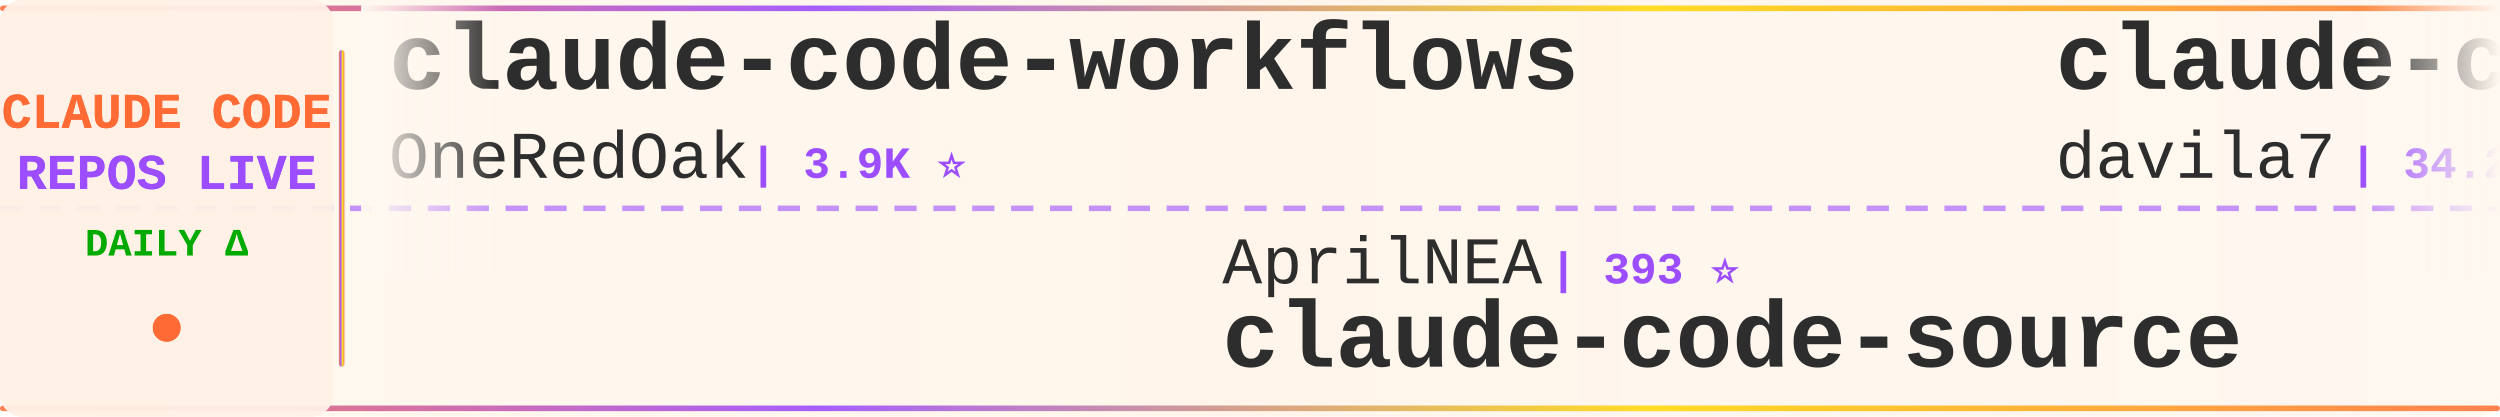
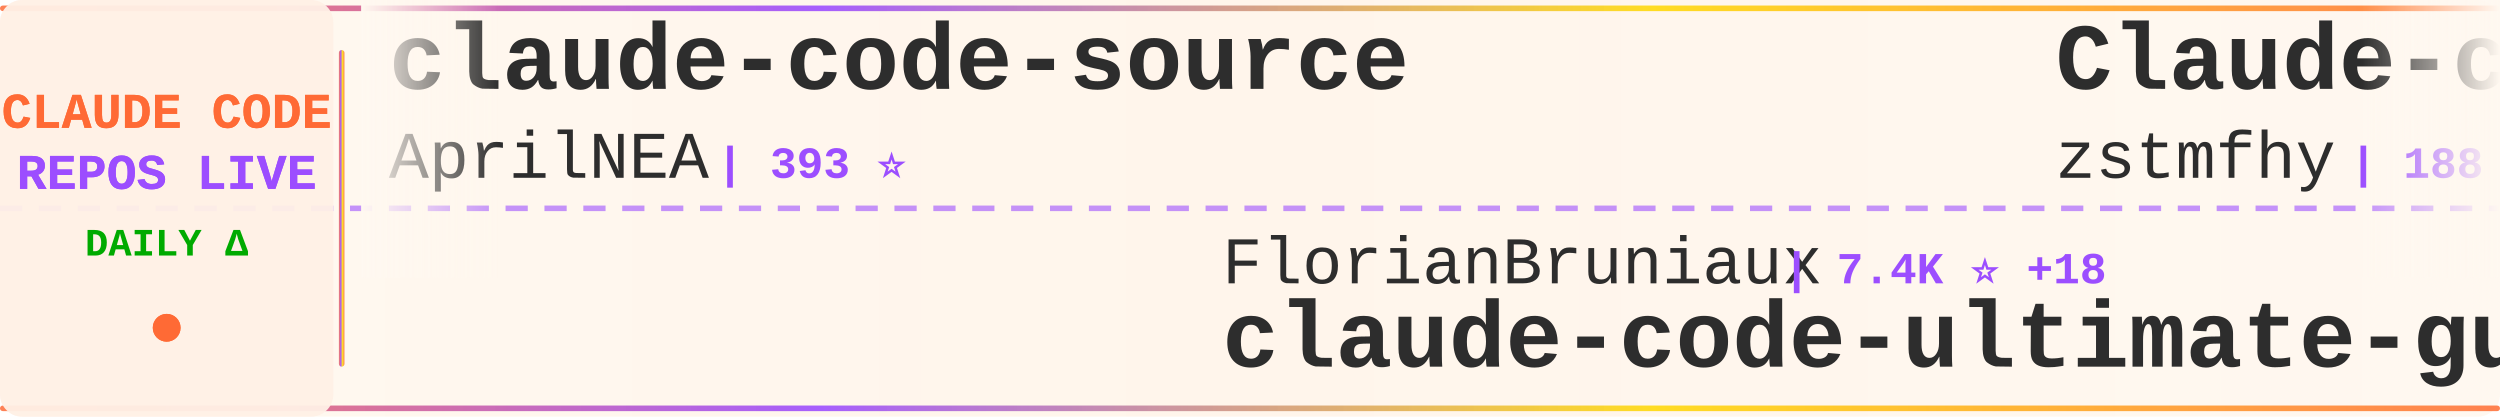
<svg xmlns="http://www.w3.org/2000/svg" width="900" height="150">
  <defs>
    <linearGradient id="tickerBg" x1="0%" y1="0%" x2="100%" y2="0%">
      <stop offset="0%" style="stop-color:#fff8f0;stop-opacity:0.98" />
      <stop offset="50%" style="stop-color:#fff5eb;stop-opacity:1" />
      <stop offset="100%" style="stop-color:#fff8f0;stop-opacity:0.98" />
    </linearGradient>
    <linearGradient id="borderGrad" x1="0%" y1="0%" x2="100%" y2="0%">
      <stop offset="0%" style="stop-color:#FF6B35;stop-opacity:0.85">
        <animate attributeName="stop-opacity" values="0.85;1;0.85" dur="2s" repeatCount="indefinite" />
      </stop>
      <stop offset="33%" style="stop-color:#9C4EFF;stop-opacity:0.9">
        <animate attributeName="stop-opacity" values="0.9;1;0.9" dur="2.2s" repeatCount="indefinite" />
      </stop>
      <stop offset="66%" style="stop-color:#FFD700;stop-opacity:0.85">
        <animate attributeName="stop-opacity" values="0.85;1;0.85" dur="1.8s" repeatCount="indefinite" />
      </stop>
      <stop offset="100%" style="stop-color:#FF6B35;stop-opacity:0.85">
        <animate attributeName="stop-opacity" values="0.85;1;0.85" dur="2s" repeatCount="indefinite" />
      </stop>
    </linearGradient>
    <filter id="textGlow">
      <feGaussianBlur stdDeviation="0.15" result="coloredBlur" />
      <feMerge>
        <feMergeNode in="coloredBlur" />
        <feMergeNode in="SourceGraphic" />
      </feMerge>
    </filter>
    <filter id="metricGlow">
      <feGaussianBlur stdDeviation="0.2" result="coloredBlur" />
      <feMerge>
        <feMergeNode in="coloredBlur" />
        <feMergeNode in="SourceGraphic" />
      </feMerge>
    </filter>
    <linearGradient id="leftFade" x1="0%" y1="0%" x2="100%" y2="0%">
      <stop offset="0%" style="stop-color:#fff8f0;stop-opacity:1" />
      <stop offset="100%" style="stop-color:#fff8f0;stop-opacity:0" />
    </linearGradient>
    <linearGradient id="rightFade" x1="0%" y1="0%" x2="100%" y2="0%">
      <stop offset="0%" style="stop-color:#fff8f0;stop-opacity:0" />
      <stop offset="100%" style="stop-color:#fff8f0;stop-opacity:1" />
    </linearGradient>
  </defs>
  <rect width="900" height="150" fill="url(#tickerBg)" rx="8" />
  <rect x="0" y="2" width="900" height="2" fill="url(#borderGrad)" rx="1" />
  <rect x="0" y="146" width="900" height="2" fill="url(#borderGrad)" rx="1" />
  <line x1="0" y1="75" x2="900" y2="75" stroke="#9C4EFF" stroke-width="2" stroke-dasharray="8 6" opacity="0.6" />
  <rect x="0" y="0" width="120" height="150" fill="#fff0e6" opacity="0.95" rx="8" />
  <text x="60" y="46" font-family="'Courier New', monospace" font-size="18" font-weight="bold" fill="#FF6B35" text-anchor="middle" filter="url(#textGlow)">
    CLAUDE CODE
  </text>
  <text x="60" y="68" font-family="'Courier New', monospace" font-size="18" font-weight="bold" fill="#9C4EFF" text-anchor="middle" filter="url(#textGlow)">
    REPOS LIVE
  </text>
  <text x="60" y="92" font-family="'Courier New', monospace" font-size="14" font-weight="bold" fill="#00aa00" text-anchor="middle">
    DAILY Δ
  </text>
  <circle cx="60" cy="118" r="5" fill="#FF6B35" filter="url(#metricGlow)">
    <animate attributeName="r" values="4;6;4" dur="1.5s" repeatCount="indefinite" />
    <animate attributeName="opacity" values="0.6;1;0.6" dur="1.5s" repeatCount="indefinite" />
  </circle>
  <rect x="122" y="18" width="2" height="114" fill="url(#borderGrad)" rx="1" />
  <clipPath id="tickerClip">
    <rect x="130" y="0" width="770" height="150" />
  </clipPath>
  <g clip-path="url(#tickerClip)">
    <g id="tickerItems">
      <animateTransform attributeName="transform" attributeType="XML" type="translate" from="0 0" to="-3000 0" dur="54s" repeatCount="indefinite" />
      <g transform="translate(0, 0)">
-         <text x="140" y="32" font-family="'Courier New', monospace" font-size="34" font-weight="bold" fill="#2d2d2d">claude-code-workflows</text>
-         <text x="140" y="64" font-family="'Courier New', monospace" font-size="24" font-weight="normal" fill="#2d2d2d" opacity="1.0">OneRedOak</text>
-         <text x="270" y="64" font-family="'Courier New', monospace" font-size="16" font-weight="bold" fill="#9C4EFF"> | 3.9K ⭐</text>
+         <text x="140" y="32" font-family="'Courier New', monospace" font-size="34" font-weight="bold" fill="#2d2d2d">claude-code-source</text>
+         <text x="140" y="64" font-family="'Courier New', monospace" font-size="24" font-weight="normal" fill="#2d2d2d" opacity="1.0">AprilNEA</text>
+         <text x="258" y="64" font-family="'Courier New', monospace" font-size="16" font-weight="bold" fill="#9C4EFF"> | 393 ⭐</text>
      </g>
      <g transform="translate(300, 0)">
-         <text x="140" y="102" font-family="'Courier New', monospace" font-size="24" font-weight="normal" fill="#2d2d2d" opacity="1.0">AprilNEA</text>
-         <text x="258" y="102" font-family="'Courier New', monospace" font-size="16" font-weight="bold" fill="#9C4EFF"> | 393 ⭐</text>
-         <text x="140" y="132" font-family="'Courier New', monospace" font-size="34" font-weight="bold" fill="#2d2d2d">claude-code-source</text>
+         <text x="140" y="102" font-family="'Courier New', monospace" font-size="24" font-weight="normal" fill="#2d2d2d" opacity="1.0">FlorianBruniaux</text>
+         <text x="342" y="102" font-family="'Courier New', monospace" font-size="16" font-weight="bold" fill="#9C4EFF"> | 7.4K ⭐ +18</text>
+         <text x="140" y="132" font-family="'Courier New', monospace" font-size="34" font-weight="bold" fill="#2d2d2d">claude-code-ultimate-gui...</text>
      </g>
      <g transform="translate(600, 0)">
-         <text x="140" y="32" font-family="'Courier New', monospace" font-size="34" font-weight="bold" fill="#2d2d2d">claude-code-templates</text>
-         <text x="140" y="64" font-family="'Courier New', monospace" font-size="24" font-weight="normal" fill="#2d2d2d" opacity="1.0">davila7</text>
-         <text x="246" y="64" font-family="'Courier New', monospace" font-size="16" font-weight="bold" fill="#9C4EFF"> | 34.2K ⭐ +4</text>
+         <text x="140" y="32" font-family="'Courier New', monospace" font-size="34" font-weight="bold" fill="#2d2d2d">Claude-code</text>
+         <text x="140" y="64" font-family="'Courier New', monospace" font-size="24" font-weight="normal" fill="#2d2d2d" opacity="1.0">zstmfhy</text>
+         <text x="246" y="64" font-family="'Courier New', monospace" font-size="16" font-weight="bold" fill="#9C4EFF"> | 188 ⭐</text>
      </g>
      <g transform="translate(900, 0)">
-         <text x="140" y="102" font-family="'Courier New', monospace" font-size="24" font-weight="normal" fill="#2d2d2d" opacity="1.0">luyao618</text>
-         <text x="258" y="102" font-family="'Courier New', monospace" font-size="16" font-weight="bold" fill="#9C4EFF"> | 1.7K ⭐ +1</text>
-         <text x="140" y="132" font-family="'Courier New', monospace" font-size="34" font-weight="bold" fill="#2d2d2d">Claude-Code-Source-Study</text>
+         <text x="140" y="102" font-family="'Courier New', monospace" font-size="24" font-weight="normal" fill="#2d2d2d" opacity="1.0">Windy3f3f3f3f</text>
+         <text x="318" y="102" font-family="'Courier New', monospace" font-size="16" font-weight="bold" fill="#9C4EFF"> | 3.9K ⭐</text>
+         <text x="140" y="132" font-family="'Courier New', monospace" font-size="34" font-weight="bold" fill="#2d2d2d">how-claude-code-works</text>
      </g>
      <g transform="translate(1200, 0)">
-         <text x="140" y="32" font-family="'Courier New', monospace" font-size="34" font-weight="bold" fill="#2d2d2d">claude-code-ultimate-gui...</text>
-         <text x="140" y="64" font-family="'Courier New', monospace" font-size="24" font-weight="normal" fill="#2d2d2d" opacity="1.0">FlorianBruniaux</text>
-         <text x="342" y="64" font-family="'Courier New', monospace" font-size="16" font-weight="bold" fill="#9C4EFF"> | 7.4K ⭐ +8</text>
+         <text x="140" y="32" font-family="'Courier New', monospace" font-size="34" font-weight="bold" fill="#2d2d2d">claude-code-system-promp...</text>
+         <text x="140" y="64" font-family="'Courier New', monospace" font-size="24" font-weight="normal" fill="#2d2d2d" opacity="1.0">Piebald-AI</text>
+         <text x="282" y="64" font-family="'Courier New', monospace" font-size="16" font-weight="bold" fill="#9C4EFF"> | 13.2K ⭐</text>
      </g>
      <g transform="translate(1500, 0)">
-         <text x="140" y="102" font-family="'Courier New', monospace" font-size="24" font-weight="normal" fill="#2d2d2d" opacity="1.0">KPR111</text>
-         <text x="234" y="102" font-family="'Courier New', monospace" font-size="16" font-weight="bold" fill="#9C4EFF"> | 18 ⭐</text>
+         <text x="140" y="102" font-family="'Courier New', monospace" font-size="24" font-weight="normal" fill="#2d2d2d" opacity="1.0">OrcaWhisper</text>
+         <text x="294" y="102" font-family="'Courier New', monospace" font-size="16" font-weight="bold" fill="#9C4EFF"> | 111 ⭐</text>
        <text x="140" y="132" font-family="'Courier New', monospace" font-size="34" font-weight="bold" fill="#2d2d2d">Claude-Code</text>
      </g>
      <g transform="translate(1800, 0)">
-         <text x="140" y="32" font-family="'Courier New', monospace" font-size="34" font-weight="bold" fill="#2d2d2d">claude-code-reverse</text>
-         <text x="140" y="64" font-family="'Courier New', monospace" font-size="24" font-weight="normal" fill="#2d2d2d" opacity="1.0">Yuyz0112</text>
-         <text x="258" y="64" font-family="'Courier New', monospace" font-size="16" font-weight="bold" fill="#9C4EFF"> | 2.5K ⭐ +1</text>
+         <text x="140" y="32" font-family="'Courier New', monospace" font-size="34" font-weight="bold" fill="#2d2d2d">claude-code-local</text>
+         <text x="140" y="64" font-family="'Courier New', monospace" font-size="24" font-weight="normal" fill="#2d2d2d" opacity="1.0">nicedreamzapp</text>
+         <text x="318" y="64" font-family="'Courier New', monospace" font-size="16" font-weight="bold" fill="#9C4EFF"> | 3.5K ⭐ +1</text>
      </g>
      <g transform="translate(2100, 0)">
-         <text x="140" y="102" font-family="'Courier New', monospace" font-size="24" font-weight="normal" fill="#2d2d2d" opacity="1.0">ponponon</text>
-         <text x="258" y="102" font-family="'Courier New', monospace" font-size="16" font-weight="bold" fill="#9C4EFF"> | 2.3K ⭐</text>
-         <text x="140" y="132" font-family="'Courier New', monospace" font-size="34" font-weight="bold" fill="#2d2d2d">claude_code_src</text>
+         <text x="140" y="102" font-family="'Courier New', monospace" font-size="24" font-weight="normal" fill="#2d2d2d" opacity="1.0">JrCx7scC</text>
+         <text x="258" y="102" font-family="'Courier New', monospace" font-size="16" font-weight="bold" fill="#9C4EFF"> | 377 ⭐</text>
+         <text x="140" y="132" font-family="'Courier New', monospace" font-size="34" font-weight="bold" fill="#2d2d2d">claude-code-source</text>
      </g>
      <g transform="translate(2400, 0)">
-         <text x="140" y="32" font-family="'Courier New', monospace" font-size="34" font-weight="bold" fill="#2d2d2d">my-claude-code-setup</text>
-         <text x="140" y="64" font-family="'Courier New', monospace" font-size="24" font-weight="normal" fill="#2d2d2d" opacity="1.0">centminmod</text>
-         <text x="282" y="64" font-family="'Courier New', monospace" font-size="16" font-weight="bold" fill="#9C4EFF"> | 2.7K ⭐</text>
+         <text x="140" y="32" font-family="'Courier New', monospace" font-size="34" font-weight="bold" fill="#2d2d2d">claude-code-showcase</text>
+         <text x="140" y="64" font-family="'Courier New', monospace" font-size="24" font-weight="normal" fill="#2d2d2d" opacity="1.0">ChrisWiles</text>
+         <text x="282" y="64" font-family="'Courier New', monospace" font-size="16" font-weight="bold" fill="#9C4EFF"> | 6.1K ⭐</text>
      </g>
      <g transform="translate(2700, 0)">
-         <text x="140" y="102" font-family="'Courier New', monospace" font-size="24" font-weight="normal" fill="#2d2d2d" opacity="1.0">feiskyer</text>
-         <text x="258" y="102" font-family="'Courier New', monospace" font-size="16" font-weight="bold" fill="#9C4EFF"> | 1.7K ⭐</text>
-         <text x="140" y="132" font-family="'Courier New', monospace" font-size="34" font-weight="bold" fill="#2d2d2d">claude-code-settings</text>
+         <text x="140" y="102" font-family="'Courier New', monospace" font-size="24" font-weight="normal" fill="#2d2d2d" opacity="1.0">huangjia2019</text>
+         <text x="306" y="102" font-family="'Courier New', monospace" font-size="16" font-weight="bold" fill="#9C4EFF"> | 1.2K ⭐</text>
+         <text x="140" y="132" font-family="'Courier New', monospace" font-size="34" font-weight="bold" fill="#2d2d2d">claude-code-engineering</text>
      </g>
      <g transform="translate(3000, 0)">
-         <text x="140" y="32" font-family="'Courier New', monospace" font-size="34" font-weight="bold" fill="#2d2d2d">claude-code-workflows</text>
-         <text x="140" y="64" font-family="'Courier New', monospace" font-size="24" font-weight="normal" fill="#2d2d2d" opacity="1.0">OneRedOak</text>
-         <text x="270" y="64" font-family="'Courier New', monospace" font-size="16" font-weight="bold" fill="#9C4EFF"> | 3.9K ⭐</text>
+         <text x="140" y="32" font-family="'Courier New', monospace" font-size="34" font-weight="bold" fill="#2d2d2d">claude-code-source</text>
+         <text x="140" y="64" font-family="'Courier New', monospace" font-size="24" font-weight="normal" fill="#2d2d2d" opacity="1.0">AprilNEA</text>
+         <text x="258" y="64" font-family="'Courier New', monospace" font-size="16" font-weight="bold" fill="#9C4EFF"> | 393 ⭐</text>
      </g>
      <g transform="translate(3300, 0)">
-         <text x="140" y="102" font-family="'Courier New', monospace" font-size="24" font-weight="normal" fill="#2d2d2d" opacity="1.0">AprilNEA</text>
-         <text x="258" y="102" font-family="'Courier New', monospace" font-size="16" font-weight="bold" fill="#9C4EFF"> | 393 ⭐</text>
-         <text x="140" y="132" font-family="'Courier New', monospace" font-size="34" font-weight="bold" fill="#2d2d2d">claude-code-source</text>
+         <text x="140" y="102" font-family="'Courier New', monospace" font-size="24" font-weight="normal" fill="#2d2d2d" opacity="1.0">FlorianBruniaux</text>
+         <text x="342" y="102" font-family="'Courier New', monospace" font-size="16" font-weight="bold" fill="#9C4EFF"> | 7.4K ⭐ +18</text>
+         <text x="140" y="132" font-family="'Courier New', monospace" font-size="34" font-weight="bold" fill="#2d2d2d">claude-code-ultimate-gui...</text>
      </g>
      <g transform="translate(3600, 0)">
-         <text x="140" y="32" font-family="'Courier New', monospace" font-size="34" font-weight="bold" fill="#2d2d2d">claude-code-templates</text>
-         <text x="140" y="64" font-family="'Courier New', monospace" font-size="24" font-weight="normal" fill="#2d2d2d" opacity="1.0">davila7</text>
-         <text x="246" y="64" font-family="'Courier New', monospace" font-size="16" font-weight="bold" fill="#9C4EFF"> | 34.2K ⭐ +4</text>
+         <text x="140" y="32" font-family="'Courier New', monospace" font-size="34" font-weight="bold" fill="#2d2d2d">Claude-code</text>
+         <text x="140" y="64" font-family="'Courier New', monospace" font-size="24" font-weight="normal" fill="#2d2d2d" opacity="1.0">zstmfhy</text>
+         <text x="246" y="64" font-family="'Courier New', monospace" font-size="16" font-weight="bold" fill="#9C4EFF"> | 188 ⭐</text>
      </g>
      <g transform="translate(3900, 0)">
-         <text x="140" y="102" font-family="'Courier New', monospace" font-size="24" font-weight="normal" fill="#2d2d2d" opacity="1.0">luyao618</text>
-         <text x="258" y="102" font-family="'Courier New', monospace" font-size="16" font-weight="bold" fill="#9C4EFF"> | 1.7K ⭐ +1</text>
-         <text x="140" y="132" font-family="'Courier New', monospace" font-size="34" font-weight="bold" fill="#2d2d2d">Claude-Code-Source-Study</text>
+         <text x="140" y="102" font-family="'Courier New', monospace" font-size="24" font-weight="normal" fill="#2d2d2d" opacity="1.0">Windy3f3f3f3f</text>
+         <text x="318" y="102" font-family="'Courier New', monospace" font-size="16" font-weight="bold" fill="#9C4EFF"> | 3.9K ⭐</text>
+         <text x="140" y="132" font-family="'Courier New', monospace" font-size="34" font-weight="bold" fill="#2d2d2d">how-claude-code-works</text>
      </g>
    </g>
  </g>
  <rect x="130" y="0" width="50" height="100" fill="url(#leftFade)" />
  <rect x="850" y="0" width="50" height="100" fill="url(#rightFade)" />
</svg>
